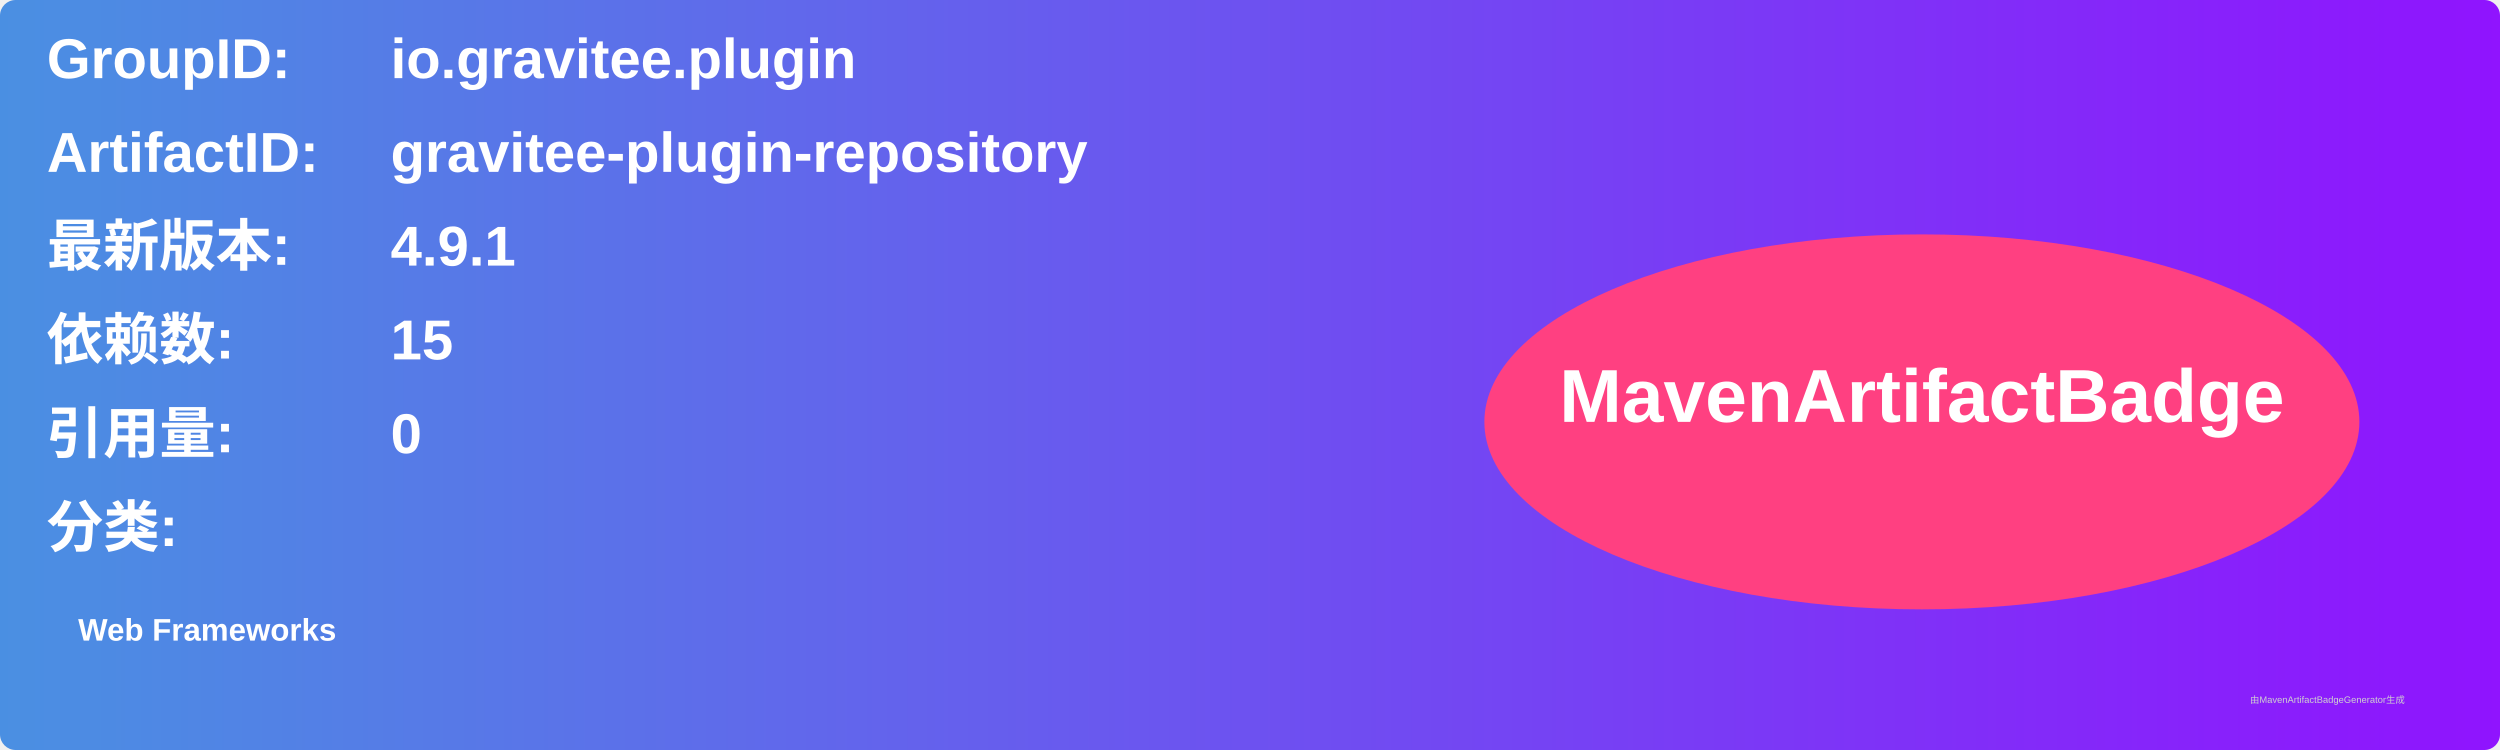
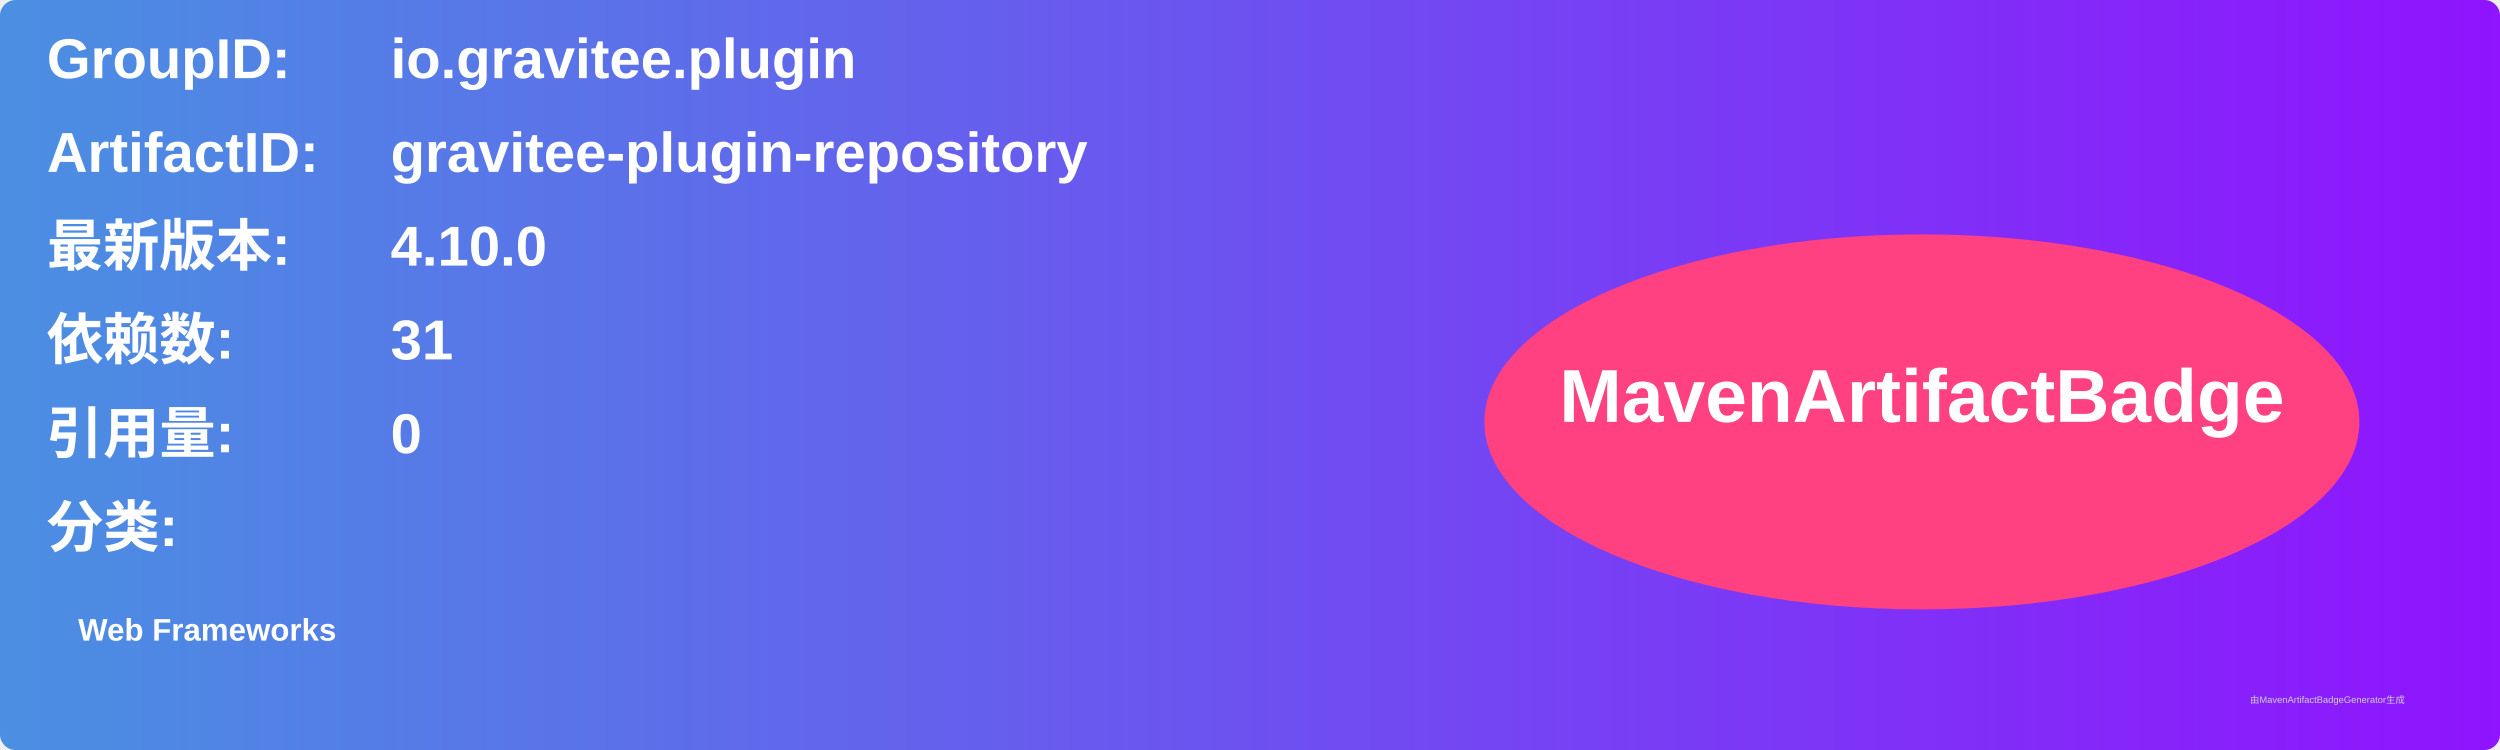
<svg xmlns="http://www.w3.org/2000/svg" width="800" height="240" viewBox="0 0 800 240">
  <linearGradient id="grad" x1="0%" y1="0%" x2="100%" y2="0%">
    <stop offset="0%" stop-color="#4a90e2" />
    <stop offset="100%" stop-color="#9013fe" />
  </linearGradient>
  <rect width="100%" height="100%" rx="5" ry="5" fill="url(#grad)" />
  <g transform="translate(15, 15)">
    <text x="0" y="10" font-family="Arial" font-size="18" fill="white" font-weight="bold" width="260">GroupID:</text>
    <text x="110" y="10" font-family="Arial" font-size="18" fill="white" font-weight="bold" width="460">io.gravitee.plugin</text>
    <text x="0" y="40" font-family="Arial" font-size="18" fill="white" font-weight="bold" width="260">ArtifactID:</text>
    <text x="110" y="40" font-family="Arial" font-size="18" fill="white" font-weight="bold" width="460">gravitee-plugin-repository</text>
    <text x="0" y="70" font-family="Arial" font-size="18" fill="white" font-weight="bold">最新版本:</text>
    <text x="110" y="70" font-family="Arial" font-size="18" fill="white" font-weight="bold">
-       <tspan font-weight="bold">4.9.1</tspan>
+       <tspan font-weight="bold">4.10.0</tspan>
    </text>
    <text x="0" y="100" font-family="Arial" font-size="18" fill="white" font-weight="bold">依赖数: </text>
    <text x="110" y="100" font-family="Arial" font-size="18" fill="white">
-       <tspan font-weight="bold">15</tspan>
+       <tspan font-weight="bold">31</tspan>
    </text>
    <text x="0" y="130" font-family="Arial" font-size="18" fill="white" font-weight="bold">引用量: </text>
    <text x="110" y="130" font-family="Arial" font-size="18" fill="white">
      <tspan font-weight="bold">0</tspan>
    </text>
    <text x="0" y="160" font-family="Arial" font-size="18" fill="white" font-weight="bold">分类:</text>
    <text x="10" y="190" font-family="Arial" font-size="10" fill="white">
      <tspan font-weight="bold">Web Frameworks</tspan>
    </text>
    <ellipse cx="600" cy="120" rx="140" ry="60" fill="#ff4081" />
    <text x="600" y="120" text-anchor="middle" font-family="Arial" font-size="24" fill="white" font-weight="bold">MavenArtifactBadge</text>
  </g>
  <text x="720" y="225" font-family="Arial" font-size="3" fill="#d0d0d0">由MavenArtifactBadgeGenerator生成</text>
</svg>
